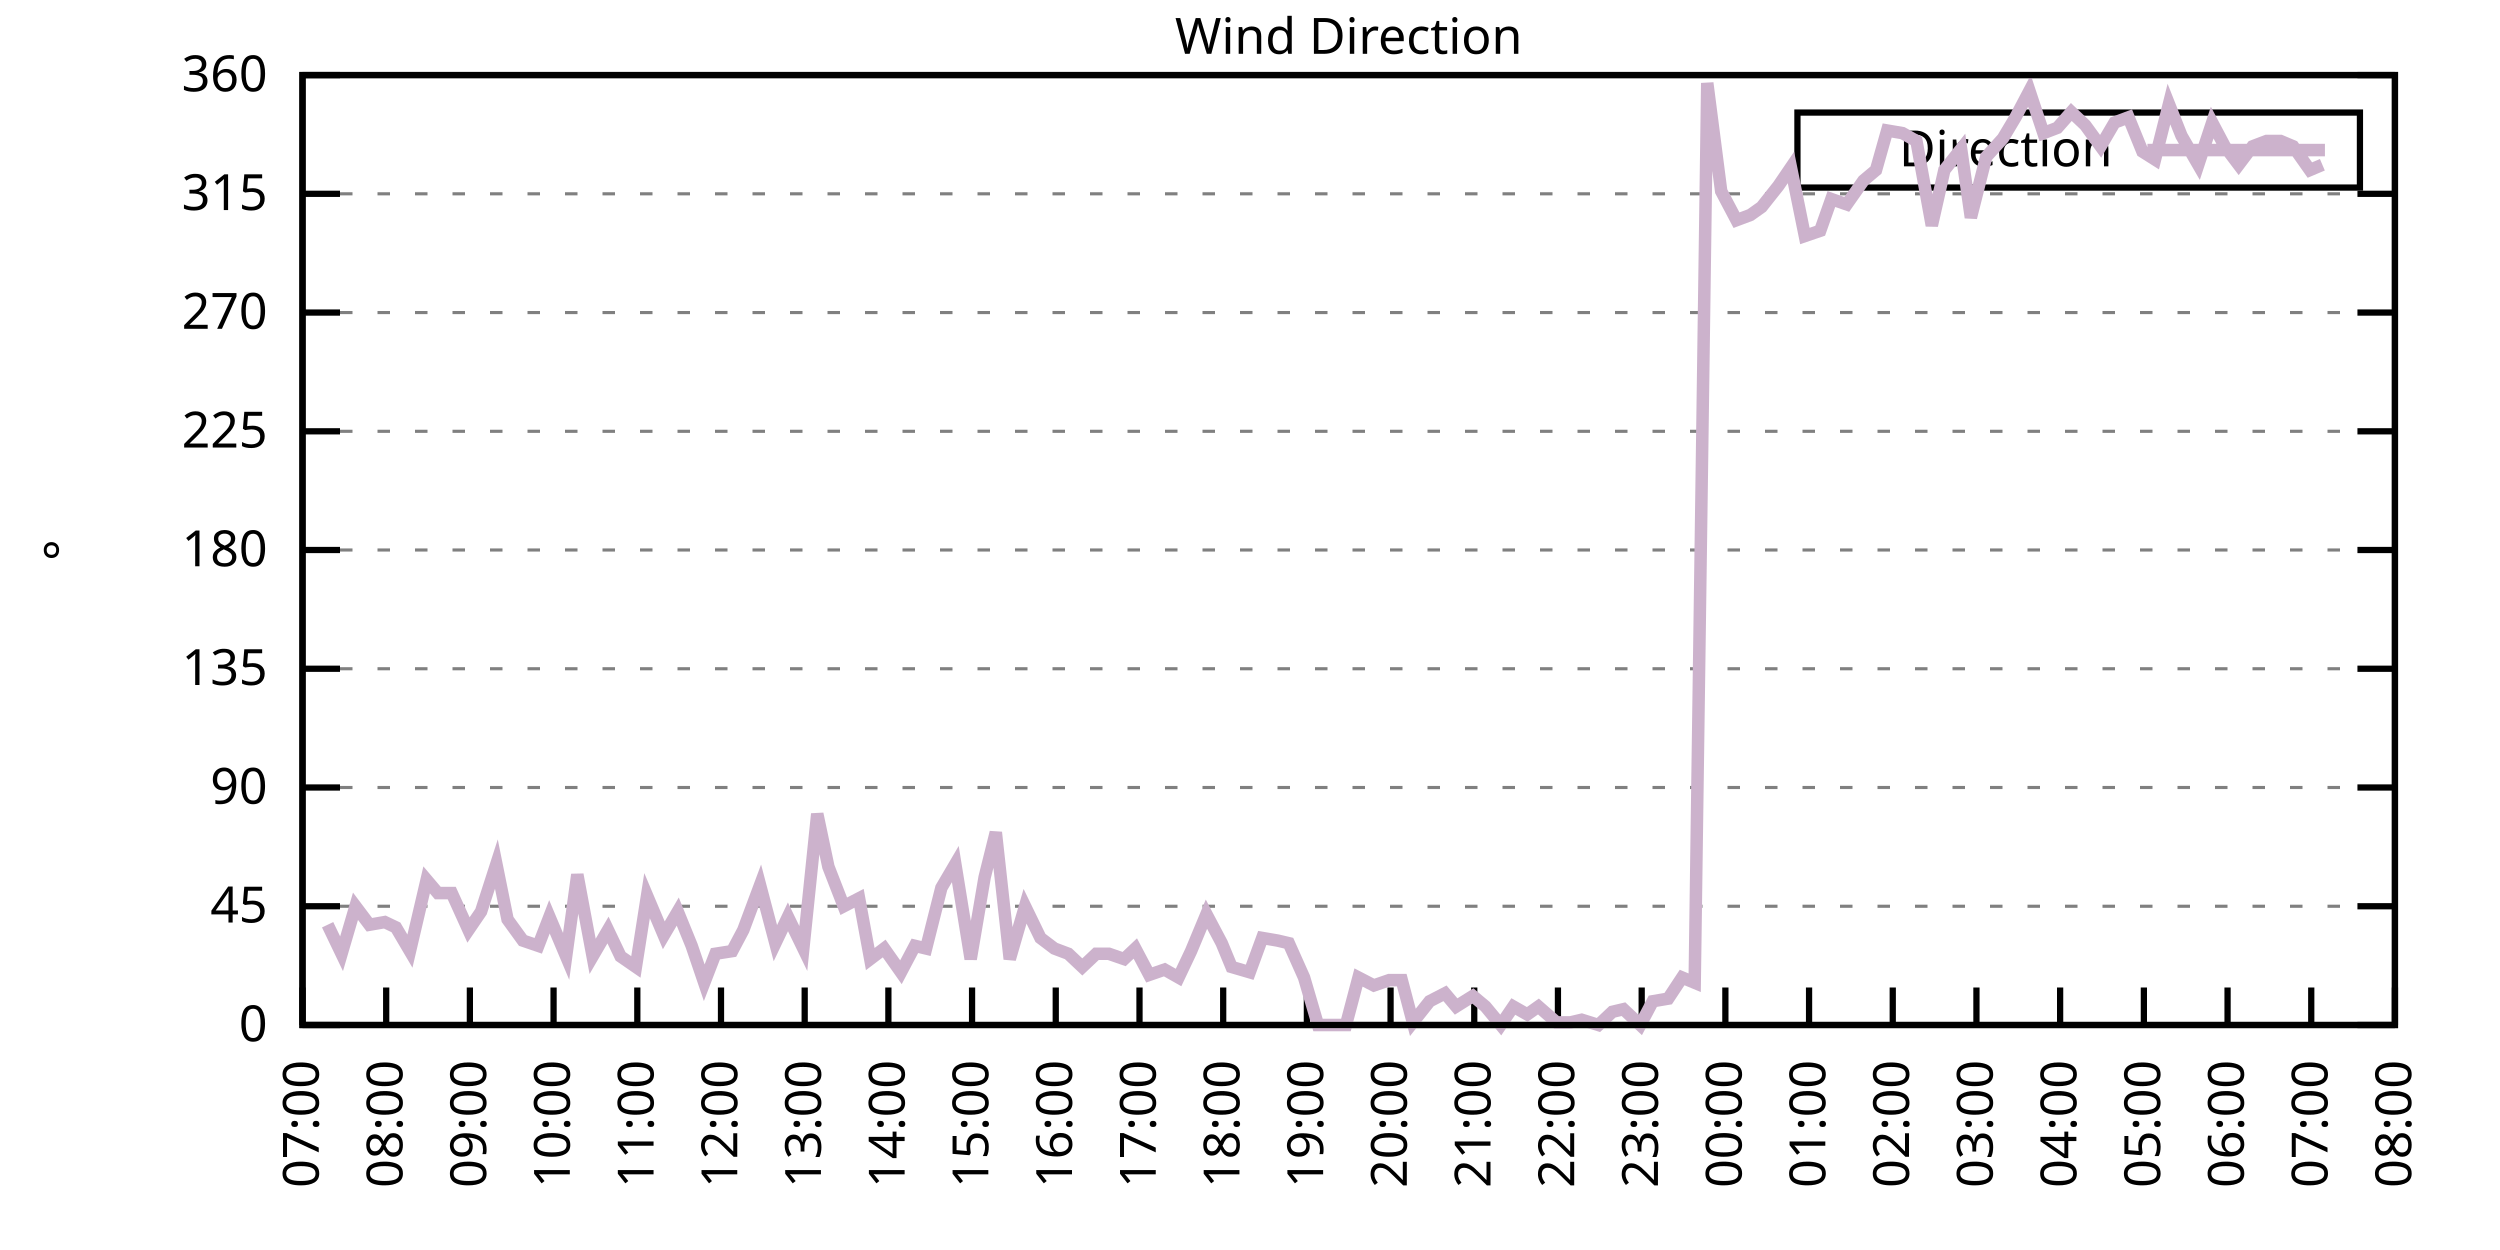
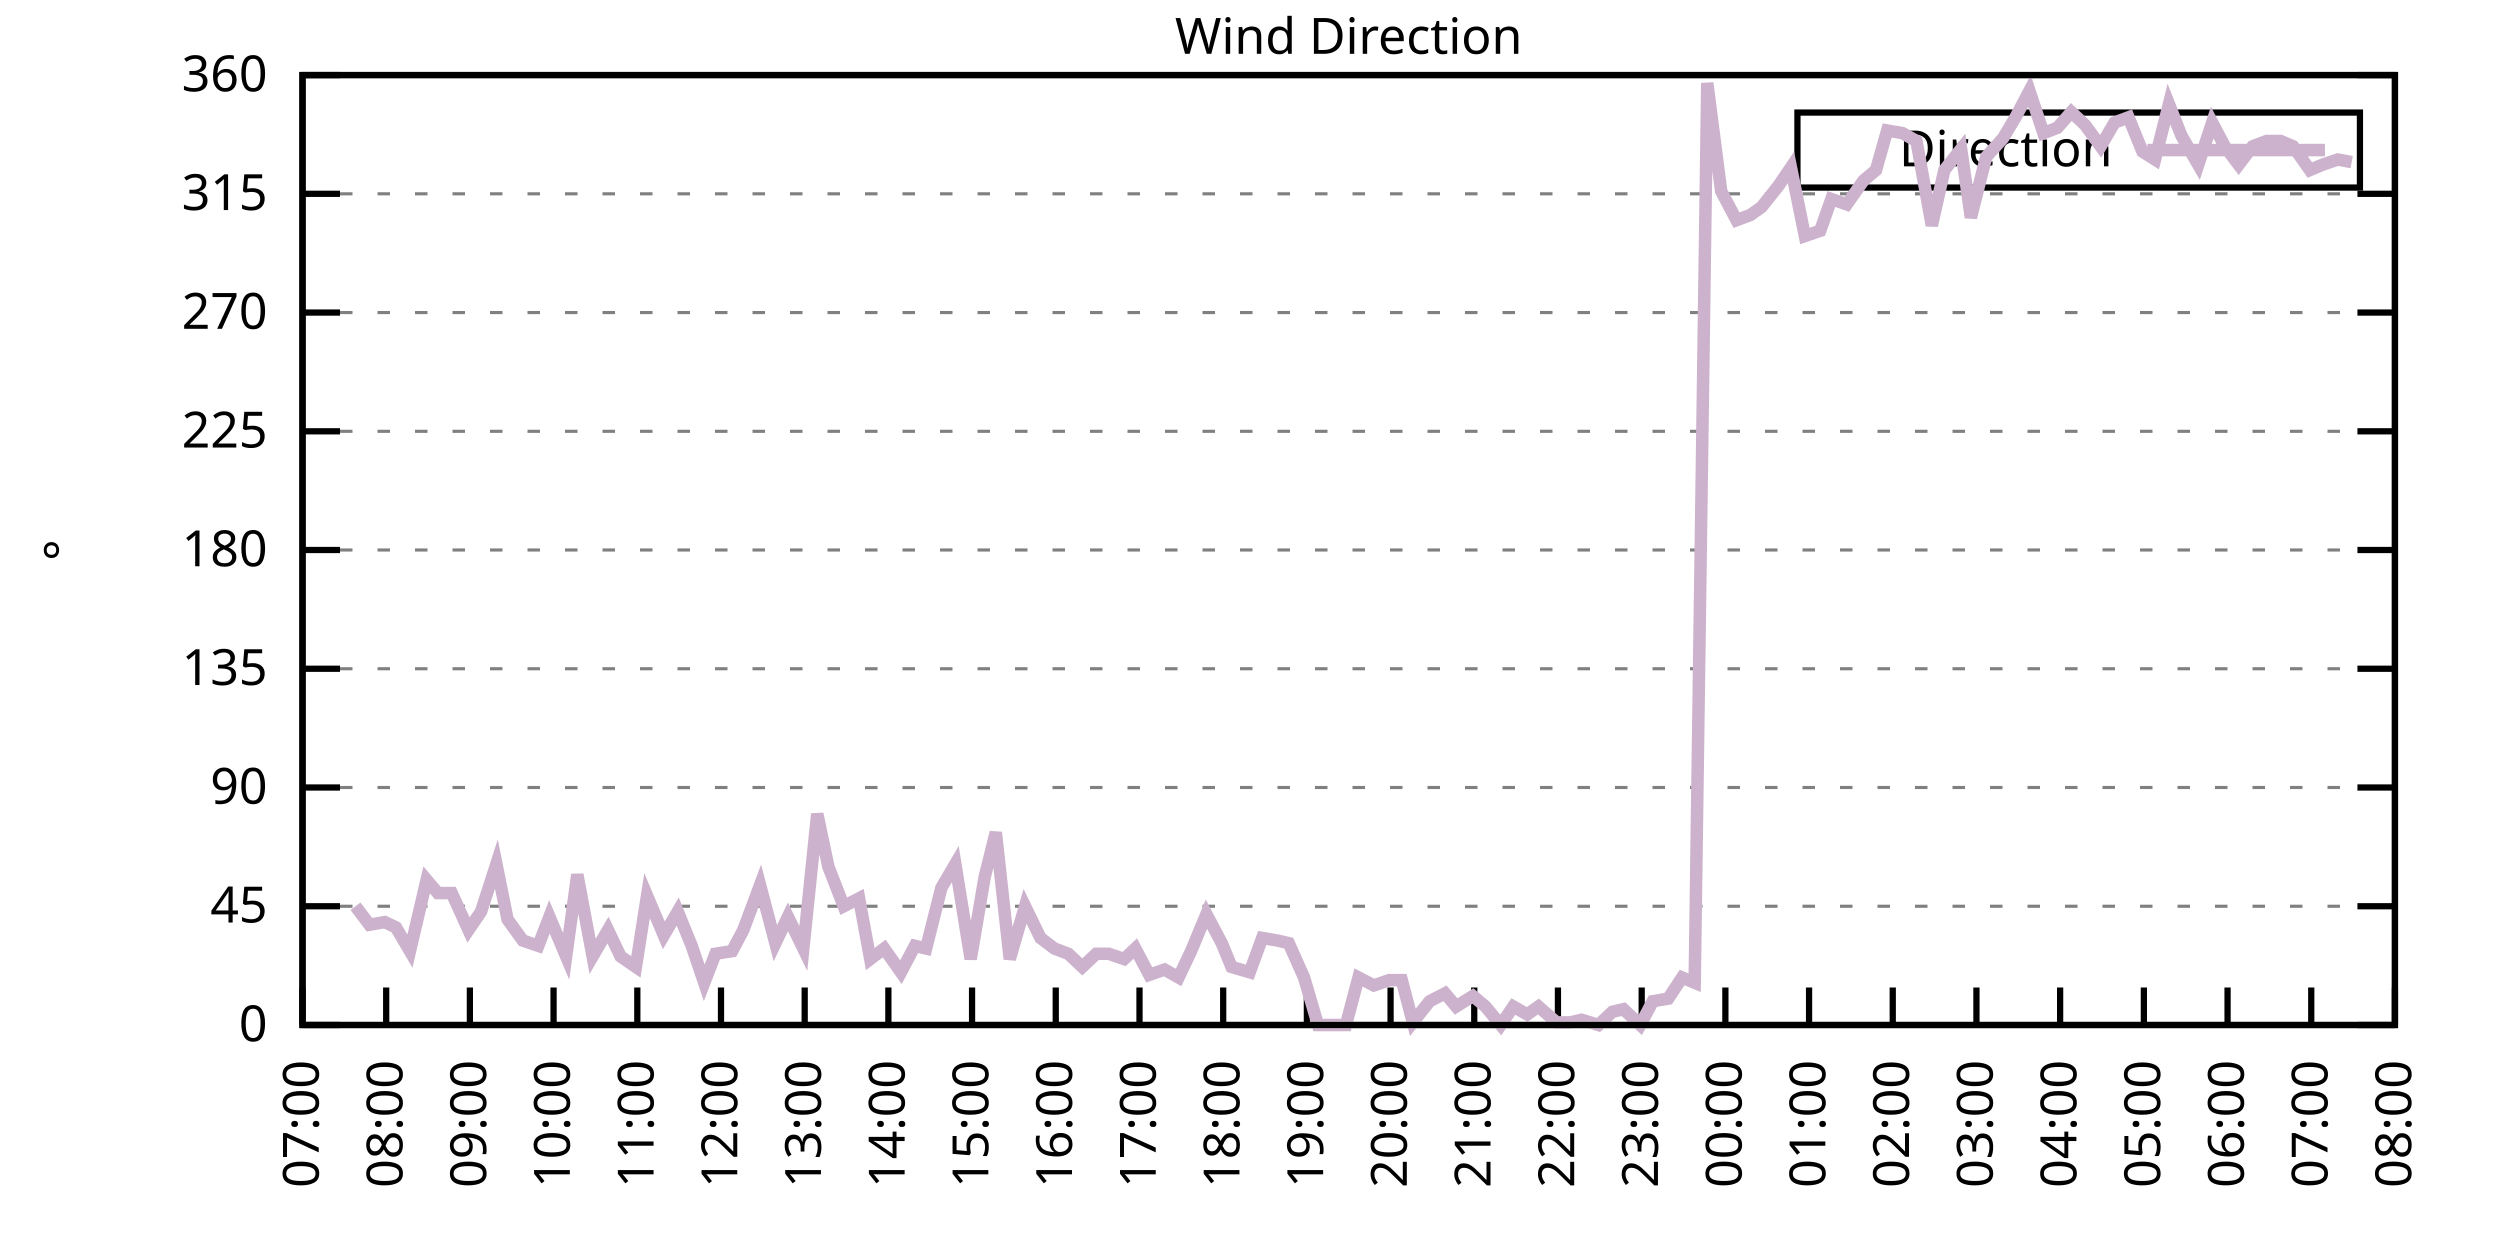
<svg xmlns="http://www.w3.org/2000/svg" xmlns:xlink="http://www.w3.org/1999/xlink" width="400" height="200" viewBox="0 0 400 200">
  <g id="gnuplot_canvas">
    <rect x="0" y="0" width="400" height="200" fill="none" />
    <defs>
      <circle id="gpDot" r="0.5" stroke-width="0.5" stroke="currentColor" />
      <path id="gpPt0" stroke-width="0.333" stroke="currentColor" d="M-1,0 h2 M0,-1 v2" />
      <path id="gpPt1" stroke-width="0.333" stroke="currentColor" d="M-1,-1 L1,1 M1,-1 L-1,1" />
      <path id="gpPt2" stroke-width="0.333" stroke="currentColor" d="M-1,0 L1,0 M0,-1 L0,1 M-1,-1 L1,1 M-1,1 L1,-1" />
      <rect id="gpPt3" stroke-width="0.333" stroke="currentColor" x="-1" y="-1" width="2" height="2" />
      <rect id="gpPt4" stroke-width="0.333" stroke="currentColor" fill="currentColor" x="-1" y="-1" width="2" height="2" />
      <circle id="gpPt5" stroke-width="0.333" stroke="currentColor" cx="0" cy="0" r="1" />
      <use xlink:href="#gpPt5" id="gpPt6" fill="currentColor" stroke="none" />
      <path id="gpPt7" stroke-width="0.333" stroke="currentColor" d="M0,-1.33 L-1.33,0.67 L1.33,0.67 z" />
      <use xlink:href="#gpPt7" id="gpPt8" fill="currentColor" stroke="none" />
      <use xlink:href="#gpPt7" id="gpPt9" stroke="currentColor" transform="rotate(180)" />
      <use xlink:href="#gpPt9" id="gpPt10" fill="currentColor" stroke="none" />
      <use xlink:href="#gpPt3" id="gpPt11" stroke="currentColor" transform="rotate(45)" />
      <use xlink:href="#gpPt11" id="gpPt12" fill="currentColor" stroke="none" />
      <path id="gpPt13" stroke-width="0.333" stroke="currentColor" d="M0,1.330 L1.265,0.411 L0.782,-1.067 L-0.782,-1.076 L-1.265,0.411 z" />
      <use xlink:href="#gpPt13" id="gpPt14" fill="currentColor" stroke="none" />
      <filter id="textbox" filterUnits="objectBoundingBox" x="0" y="0" height="1" width="1">
        <feFlood flood-color="white" flood-opacity="1" result="bgnd" />
        <feComposite in="SourceGraphic" in2="bgnd" operator="atop" />
      </filter>
      <filter id="greybox" filterUnits="objectBoundingBox" x="0" y="0" height="1" width="1">
        <feFlood flood-color="lightgrey" flood-opacity="1" result="grey" />
        <feComposite in="SourceGraphic" in2="grey" operator="atop" />
      </filter>
    </defs>
    <g fill="none" color="white" stroke="currentColor" stroke-width="1.00" stroke-linecap="butt" stroke-linejoin="miter">
</g>
    <g fill="none" color="black" stroke="currentColor" stroke-width="1.00" stroke-linecap="butt" stroke-linejoin="miter">
      <g stroke="none" shape-rendering="crispEdges">
        <polygon fill="rgb(255, 255, 255)" points="48.40,164.00 383.18,164.00 383.18,12.02 48.40,12.02 " />
      </g>
    </g>
    <g fill="none" color="black" stroke="currentColor" stroke-width="1.00" stroke-linecap="butt" stroke-linejoin="miter">
</g>
    <g fill="none" color="black" stroke="black" stroke-width="0.50" stroke-linecap="butt" stroke-linejoin="miter">
</g>
    <g fill="none" color="gray" stroke="currentColor" stroke-width="0.50" stroke-linecap="butt" stroke-linejoin="miter">
      <path stroke="gray" stroke-dasharray="2,4" class="gridline" d="M48.40,164.00 L383.19,164.00  " />
    </g>
    <g fill="none" color="gray" stroke="gray" stroke-width="1.00" stroke-linecap="butt" stroke-linejoin="miter">
</g>
    <g fill="none" color="black" stroke="currentColor" stroke-width="1.00" stroke-linecap="butt" stroke-linejoin="miter">
      <path stroke="black" d="M48.40,164.00 L54.40,164.00 M383.19,164.00 L377.19,164.00  " />
      <g transform="translate(42.80,166.60)" stroke="none" fill="black" font-family="Sans" font-size="8.00" text-anchor="end">
        <text>
          <tspan font-family="Sans"> 0</tspan>
        </text>
      </g>
    </g>
    <g fill="none" color="black" stroke="currentColor" stroke-width="1.00" stroke-linecap="butt" stroke-linejoin="miter">
</g>
    <g fill="none" color="black" stroke="black" stroke-width="0.50" stroke-linecap="butt" stroke-linejoin="miter">
</g>
    <g fill="none" color="gray" stroke="currentColor" stroke-width="0.50" stroke-linecap="butt" stroke-linejoin="miter">
      <path stroke="gray" stroke-dasharray="2,4" class="gridline" d="M48.40,145.00 L383.19,145.00  " />
    </g>
    <g fill="none" color="gray" stroke="gray" stroke-width="1.00" stroke-linecap="butt" stroke-linejoin="miter">
</g>
    <g fill="none" color="black" stroke="currentColor" stroke-width="1.00" stroke-linecap="butt" stroke-linejoin="miter">
      <path stroke="black" d="M48.40,145.00 L54.40,145.00 M383.19,145.00 L377.19,145.00  " />
      <g transform="translate(42.80,147.60)" stroke="none" fill="black" font-family="Sans" font-size="8.00" text-anchor="end">
        <text>
          <tspan font-family="Sans"> 45</tspan>
        </text>
      </g>
    </g>
    <g fill="none" color="black" stroke="currentColor" stroke-width="1.00" stroke-linecap="butt" stroke-linejoin="miter">
</g>
    <g fill="none" color="black" stroke="black" stroke-width="0.50" stroke-linecap="butt" stroke-linejoin="miter">
</g>
    <g fill="none" color="gray" stroke="currentColor" stroke-width="0.50" stroke-linecap="butt" stroke-linejoin="miter">
      <path stroke="gray" stroke-dasharray="2,4" class="gridline" d="M48.40,126.00 L383.19,126.00  " />
    </g>
    <g fill="none" color="gray" stroke="gray" stroke-width="1.00" stroke-linecap="butt" stroke-linejoin="miter">
</g>
    <g fill="none" color="black" stroke="currentColor" stroke-width="1.00" stroke-linecap="butt" stroke-linejoin="miter">
      <path stroke="black" d="M48.40,126.00 L54.40,126.00 M383.19,126.00 L377.19,126.00  " />
      <g transform="translate(42.80,128.60)" stroke="none" fill="black" font-family="Sans" font-size="8.00" text-anchor="end">
        <text>
          <tspan font-family="Sans"> 90</tspan>
        </text>
      </g>
    </g>
    <g fill="none" color="black" stroke="currentColor" stroke-width="1.00" stroke-linecap="butt" stroke-linejoin="miter">
</g>
    <g fill="none" color="black" stroke="black" stroke-width="0.50" stroke-linecap="butt" stroke-linejoin="miter">
</g>
    <g fill="none" color="gray" stroke="currentColor" stroke-width="0.50" stroke-linecap="butt" stroke-linejoin="miter">
      <path stroke="gray" stroke-dasharray="2,4" class="gridline" d="M48.40,107.00 L383.19,107.00  " />
    </g>
    <g fill="none" color="gray" stroke="gray" stroke-width="1.00" stroke-linecap="butt" stroke-linejoin="miter">
</g>
    <g fill="none" color="black" stroke="currentColor" stroke-width="1.00" stroke-linecap="butt" stroke-linejoin="miter">
      <path stroke="black" d="M48.40,107.00 L54.40,107.00 M383.19,107.00 L377.19,107.00  " />
      <g transform="translate(42.80,109.60)" stroke="none" fill="black" font-family="Sans" font-size="8.00" text-anchor="end">
        <text>
          <tspan font-family="Sans"> 135</tspan>
        </text>
      </g>
    </g>
    <g fill="none" color="black" stroke="currentColor" stroke-width="1.00" stroke-linecap="butt" stroke-linejoin="miter">
</g>
    <g fill="none" color="black" stroke="black" stroke-width="0.50" stroke-linecap="butt" stroke-linejoin="miter">
</g>
    <g fill="none" color="gray" stroke="currentColor" stroke-width="0.50" stroke-linecap="butt" stroke-linejoin="miter">
      <path stroke="gray" stroke-dasharray="2,4" class="gridline" d="M48.40,88.00 L383.19,88.00  " />
    </g>
    <g fill="none" color="gray" stroke="gray" stroke-width="1.00" stroke-linecap="butt" stroke-linejoin="miter">
</g>
    <g fill="none" color="black" stroke="currentColor" stroke-width="1.00" stroke-linecap="butt" stroke-linejoin="miter">
      <path stroke="black" d="M48.40,88.00 L54.40,88.00 M383.19,88.00 L377.19,88.00  " />
      <g transform="translate(42.80,90.60)" stroke="none" fill="black" font-family="Sans" font-size="8.00" text-anchor="end">
        <text>
          <tspan font-family="Sans"> 180</tspan>
        </text>
      </g>
    </g>
    <g fill="none" color="black" stroke="currentColor" stroke-width="1.00" stroke-linecap="butt" stroke-linejoin="miter">
</g>
    <g fill="none" color="black" stroke="black" stroke-width="0.50" stroke-linecap="butt" stroke-linejoin="miter">
</g>
    <g fill="none" color="gray" stroke="currentColor" stroke-width="0.50" stroke-linecap="butt" stroke-linejoin="miter">
      <path stroke="gray" stroke-dasharray="2,4" class="gridline" d="M48.40,69.01 L383.19,69.01  " />
    </g>
    <g fill="none" color="gray" stroke="gray" stroke-width="1.00" stroke-linecap="butt" stroke-linejoin="miter">
</g>
    <g fill="none" color="black" stroke="currentColor" stroke-width="1.00" stroke-linecap="butt" stroke-linejoin="miter">
      <path stroke="black" d="M48.40,69.01 L54.40,69.01 M383.19,69.01 L377.19,69.01  " />
      <g transform="translate(42.80,71.61)" stroke="none" fill="black" font-family="Sans" font-size="8.00" text-anchor="end">
        <text>
          <tspan font-family="Sans"> 225</tspan>
        </text>
      </g>
    </g>
    <g fill="none" color="black" stroke="currentColor" stroke-width="1.00" stroke-linecap="butt" stroke-linejoin="miter">
</g>
    <g fill="none" color="black" stroke="black" stroke-width="0.50" stroke-linecap="butt" stroke-linejoin="miter">
</g>
    <g fill="none" color="gray" stroke="currentColor" stroke-width="0.50" stroke-linecap="butt" stroke-linejoin="miter">
      <path stroke="gray" stroke-dasharray="2,4" class="gridline" d="M48.40,50.01 L383.19,50.01  " />
    </g>
    <g fill="none" color="gray" stroke="gray" stroke-width="1.00" stroke-linecap="butt" stroke-linejoin="miter">
</g>
    <g fill="none" color="black" stroke="currentColor" stroke-width="1.00" stroke-linecap="butt" stroke-linejoin="miter">
      <path stroke="black" d="M48.40,50.01 L54.40,50.01 M383.19,50.01 L377.19,50.01  " />
      <g transform="translate(42.80,52.61)" stroke="none" fill="black" font-family="Sans" font-size="8.00" text-anchor="end">
        <text>
          <tspan font-family="Sans"> 270</tspan>
        </text>
      </g>
    </g>
    <g fill="none" color="black" stroke="currentColor" stroke-width="1.00" stroke-linecap="butt" stroke-linejoin="miter">
</g>
    <g fill="none" color="black" stroke="black" stroke-width="0.50" stroke-linecap="butt" stroke-linejoin="miter">
</g>
    <g fill="none" color="gray" stroke="currentColor" stroke-width="0.50" stroke-linecap="butt" stroke-linejoin="miter">
      <path stroke="gray" stroke-dasharray="2,4" class="gridline" d="M48.40,31.01 L383.19,31.01  " />
    </g>
    <g fill="none" color="gray" stroke="gray" stroke-width="1.00" stroke-linecap="butt" stroke-linejoin="miter">
</g>
    <g fill="none" color="black" stroke="currentColor" stroke-width="1.00" stroke-linecap="butt" stroke-linejoin="miter">
      <path stroke="black" d="M48.40,31.01 L54.40,31.01 M383.19,31.01 L377.19,31.01  " />
      <g transform="translate(42.80,33.61)" stroke="none" fill="black" font-family="Sans" font-size="8.00" text-anchor="end">
        <text>
          <tspan font-family="Sans"> 315</tspan>
        </text>
      </g>
    </g>
    <g fill="none" color="black" stroke="currentColor" stroke-width="1.00" stroke-linecap="butt" stroke-linejoin="miter">
</g>
    <g fill="none" color="black" stroke="black" stroke-width="0.50" stroke-linecap="butt" stroke-linejoin="miter">
</g>
    <g fill="none" color="gray" stroke="currentColor" stroke-width="0.50" stroke-linecap="butt" stroke-linejoin="miter">
      <path stroke="gray" stroke-dasharray="2,4" class="gridline" d="M48.40,12.01 L383.19,12.01  " />
    </g>
    <g fill="none" color="gray" stroke="gray" stroke-width="1.00" stroke-linecap="butt" stroke-linejoin="miter">
</g>
    <g fill="none" color="black" stroke="currentColor" stroke-width="1.00" stroke-linecap="butt" stroke-linejoin="miter">
      <path stroke="black" d="M48.40,12.01 L54.40,12.01 M383.19,12.01 L377.19,12.01  " />
      <g transform="translate(42.80,14.61)" stroke="none" fill="black" font-family="Sans" font-size="8.00" text-anchor="end">
        <text>
          <tspan font-family="Sans"> 360</tspan>
        </text>
      </g>
    </g>
    <g fill="none" color="black" stroke="currentColor" stroke-width="1.00" stroke-linecap="butt" stroke-linejoin="miter">
      <path stroke="black" d="M48.40,164.00 L48.40,158.00  " />
      <g transform="translate(51.00,169.60) rotate(270.00)" stroke="none" fill="black" font-family="Sans" font-size="8.00" text-anchor="end">
        <text>
          <tspan font-family="Sans">07:00</tspan>
        </text>
      </g>
    </g>
    <g fill="none" color="black" stroke="currentColor" stroke-width="1.00" stroke-linecap="butt" stroke-linejoin="miter">
      <path stroke="black" d="M61.79,164.00 L61.79,158.00  " />
      <g transform="translate(64.39,169.60) rotate(270.00)" stroke="none" fill="black" font-family="Sans" font-size="8.00" text-anchor="end">
        <text>
          <tspan font-family="Sans">08:00</tspan>
        </text>
      </g>
    </g>
    <g fill="none" color="black" stroke="currentColor" stroke-width="1.00" stroke-linecap="butt" stroke-linejoin="miter">
      <path stroke="black" d="M75.18,164.00 L75.18,158.00  " />
      <g transform="translate(77.78,169.60) rotate(270.00)" stroke="none" fill="black" font-family="Sans" font-size="8.00" text-anchor="end">
        <text>
          <tspan font-family="Sans">09:00</tspan>
        </text>
      </g>
    </g>
    <g fill="none" color="black" stroke="currentColor" stroke-width="1.00" stroke-linecap="butt" stroke-linejoin="miter">
      <path stroke="black" d="M88.57,164.00 L88.57,158.00  " />
      <g transform="translate(91.17,169.60) rotate(270.00)" stroke="none" fill="black" font-family="Sans" font-size="8.00" text-anchor="end">
        <text>
          <tspan font-family="Sans">10:00</tspan>
        </text>
      </g>
    </g>
    <g fill="none" color="black" stroke="currentColor" stroke-width="1.00" stroke-linecap="butt" stroke-linejoin="miter">
      <path stroke="black" d="M101.97,164.00 L101.97,158.00  " />
      <g transform="translate(104.57,169.60) rotate(270.00)" stroke="none" fill="black" font-family="Sans" font-size="8.00" text-anchor="end">
        <text>
          <tspan font-family="Sans">11:00</tspan>
        </text>
      </g>
    </g>
    <g fill="none" color="black" stroke="currentColor" stroke-width="1.00" stroke-linecap="butt" stroke-linejoin="miter">
      <path stroke="black" d="M115.36,164.00 L115.36,158.00  " />
      <g transform="translate(117.96,169.60) rotate(270.00)" stroke="none" fill="black" font-family="Sans" font-size="8.00" text-anchor="end">
        <text>
          <tspan font-family="Sans">12:00</tspan>
        </text>
      </g>
    </g>
    <g fill="none" color="black" stroke="currentColor" stroke-width="1.00" stroke-linecap="butt" stroke-linejoin="miter">
      <path stroke="black" d="M128.75,164.00 L128.75,158.00  " />
      <g transform="translate(131.35,169.60) rotate(270.00)" stroke="none" fill="black" font-family="Sans" font-size="8.00" text-anchor="end">
        <text>
          <tspan font-family="Sans">13:00</tspan>
        </text>
      </g>
    </g>
    <g fill="none" color="black" stroke="currentColor" stroke-width="1.00" stroke-linecap="butt" stroke-linejoin="miter">
      <path stroke="black" d="M142.14,164.00 L142.14,158.00  " />
      <g transform="translate(144.74,169.60) rotate(270.00)" stroke="none" fill="black" font-family="Sans" font-size="8.00" text-anchor="end">
        <text>
          <tspan font-family="Sans">14:00</tspan>
        </text>
      </g>
    </g>
    <g fill="none" color="black" stroke="currentColor" stroke-width="1.00" stroke-linecap="butt" stroke-linejoin="miter">
      <path stroke="black" d="M155.53,164.00 L155.53,158.00  " />
      <g transform="translate(158.13,169.60) rotate(270.00)" stroke="none" fill="black" font-family="Sans" font-size="8.00" text-anchor="end">
        <text>
          <tspan font-family="Sans">15:00</tspan>
        </text>
      </g>
    </g>
    <g fill="none" color="black" stroke="currentColor" stroke-width="1.00" stroke-linecap="butt" stroke-linejoin="miter">
      <path stroke="black" d="M168.92,164.00 L168.92,158.00  " />
      <g transform="translate(171.52,169.60) rotate(270.00)" stroke="none" fill="black" font-family="Sans" font-size="8.00" text-anchor="end">
        <text>
          <tspan font-family="Sans">16:00</tspan>
        </text>
      </g>
    </g>
    <g fill="none" color="black" stroke="currentColor" stroke-width="1.00" stroke-linecap="butt" stroke-linejoin="miter">
      <path stroke="black" d="M182.32,164.00 L182.32,158.00  " />
      <g transform="translate(184.92,169.60) rotate(270.00)" stroke="none" fill="black" font-family="Sans" font-size="8.00" text-anchor="end">
        <text>
          <tspan font-family="Sans">17:00</tspan>
        </text>
      </g>
    </g>
    <g fill="none" color="black" stroke="currentColor" stroke-width="1.00" stroke-linecap="butt" stroke-linejoin="miter">
      <path stroke="black" d="M195.71,164.00 L195.71,158.00  " />
      <g transform="translate(198.31,169.60) rotate(270.00)" stroke="none" fill="black" font-family="Sans" font-size="8.00" text-anchor="end">
        <text>
          <tspan font-family="Sans">18:00</tspan>
        </text>
      </g>
    </g>
    <g fill="none" color="black" stroke="currentColor" stroke-width="1.00" stroke-linecap="butt" stroke-linejoin="miter">
      <path stroke="black" d="M209.10,164.00 L209.10,158.00  " />
      <g transform="translate(211.70,169.60) rotate(270.00)" stroke="none" fill="black" font-family="Sans" font-size="8.00" text-anchor="end">
        <text>
          <tspan font-family="Sans">19:00</tspan>
        </text>
      </g>
    </g>
    <g fill="none" color="black" stroke="currentColor" stroke-width="1.00" stroke-linecap="butt" stroke-linejoin="miter">
      <path stroke="black" d="M222.49,164.00 L222.49,158.00  " />
      <g transform="translate(225.09,169.60) rotate(270.00)" stroke="none" fill="black" font-family="Sans" font-size="8.00" text-anchor="end">
        <text>
          <tspan font-family="Sans">20:00</tspan>
        </text>
      </g>
    </g>
    <g fill="none" color="black" stroke="currentColor" stroke-width="1.00" stroke-linecap="butt" stroke-linejoin="miter">
      <path stroke="black" d="M235.88,164.00 L235.88,158.00  " />
      <g transform="translate(238.48,169.60) rotate(270.00)" stroke="none" fill="black" font-family="Sans" font-size="8.00" text-anchor="end">
        <text>
          <tspan font-family="Sans">21:00</tspan>
        </text>
      </g>
    </g>
    <g fill="none" color="black" stroke="currentColor" stroke-width="1.00" stroke-linecap="butt" stroke-linejoin="miter">
      <path stroke="black" d="M249.27,164.00 L249.27,158.00  " />
      <g transform="translate(251.87,169.60) rotate(270.00)" stroke="none" fill="black" font-family="Sans" font-size="8.00" text-anchor="end">
        <text>
          <tspan font-family="Sans">22:00</tspan>
        </text>
      </g>
    </g>
    <g fill="none" color="black" stroke="currentColor" stroke-width="1.00" stroke-linecap="butt" stroke-linejoin="miter">
      <path stroke="black" d="M262.67,164.00 L262.67,158.00  " />
      <g transform="translate(265.27,169.60) rotate(270.00)" stroke="none" fill="black" font-family="Sans" font-size="8.00" text-anchor="end">
        <text>
          <tspan font-family="Sans">23:00</tspan>
        </text>
      </g>
    </g>
    <g fill="none" color="black" stroke="currentColor" stroke-width="1.00" stroke-linecap="butt" stroke-linejoin="miter">
      <path stroke="black" d="M276.06,164.00 L276.06,158.00  " />
      <g transform="translate(278.66,169.60) rotate(270.00)" stroke="none" fill="black" font-family="Sans" font-size="8.00" text-anchor="end">
        <text>
          <tspan font-family="Sans">00:00</tspan>
        </text>
      </g>
    </g>
    <g fill="none" color="black" stroke="currentColor" stroke-width="1.00" stroke-linecap="butt" stroke-linejoin="miter">
      <path stroke="black" d="M289.45,164.00 L289.45,158.00  " />
      <g transform="translate(292.05,169.60) rotate(270.00)" stroke="none" fill="black" font-family="Sans" font-size="8.00" text-anchor="end">
        <text>
          <tspan font-family="Sans">01:00</tspan>
        </text>
      </g>
    </g>
    <g fill="none" color="black" stroke="currentColor" stroke-width="1.00" stroke-linecap="butt" stroke-linejoin="miter">
      <path stroke="black" d="M302.84,164.00 L302.84,158.00  " />
      <g transform="translate(305.44,169.60) rotate(270.00)" stroke="none" fill="black" font-family="Sans" font-size="8.00" text-anchor="end">
        <text>
          <tspan font-family="Sans">02:00</tspan>
        </text>
      </g>
    </g>
    <g fill="none" color="black" stroke="currentColor" stroke-width="1.00" stroke-linecap="butt" stroke-linejoin="miter">
      <path stroke="black" d="M316.23,164.00 L316.23,158.00  " />
      <g transform="translate(318.83,169.60) rotate(270.00)" stroke="none" fill="black" font-family="Sans" font-size="8.00" text-anchor="end">
        <text>
          <tspan font-family="Sans">03:00</tspan>
        </text>
      </g>
    </g>
    <g fill="none" color="black" stroke="currentColor" stroke-width="1.00" stroke-linecap="butt" stroke-linejoin="miter">
      <path stroke="black" d="M329.62,164.00 L329.62,158.00  " />
      <g transform="translate(332.22,169.60) rotate(270.00)" stroke="none" fill="black" font-family="Sans" font-size="8.00" text-anchor="end">
        <text>
          <tspan font-family="Sans">04:00</tspan>
        </text>
      </g>
    </g>
    <g fill="none" color="black" stroke="currentColor" stroke-width="1.00" stroke-linecap="butt" stroke-linejoin="miter">
      <path stroke="black" d="M343.02,164.00 L343.02,158.00  " />
      <g transform="translate(345.62,169.60) rotate(270.00)" stroke="none" fill="black" font-family="Sans" font-size="8.00" text-anchor="end">
        <text>
          <tspan font-family="Sans">05:00</tspan>
        </text>
      </g>
    </g>
    <g fill="none" color="black" stroke="currentColor" stroke-width="1.00" stroke-linecap="butt" stroke-linejoin="miter">
      <path stroke="black" d="M356.41,164.00 L356.41,158.00  " />
      <g transform="translate(359.01,169.60) rotate(270.00)" stroke="none" fill="black" font-family="Sans" font-size="8.00" text-anchor="end">
        <text>
          <tspan font-family="Sans">06:00</tspan>
        </text>
      </g>
    </g>
    <g fill="none" color="black" stroke="currentColor" stroke-width="1.00" stroke-linecap="butt" stroke-linejoin="miter">
      <path stroke="black" d="M369.80,164.00 L369.80,158.00  " />
      <g transform="translate(372.40,169.60) rotate(270.00)" stroke="none" fill="black" font-family="Sans" font-size="8.00" text-anchor="end">
        <text>
          <tspan font-family="Sans">07:00</tspan>
        </text>
      </g>
    </g>
    <g fill="none" color="black" stroke="currentColor" stroke-width="1.00" stroke-linecap="butt" stroke-linejoin="miter">
      <path stroke="black" d="M383.19,164.00 L383.19,158.00  " />
      <g transform="translate(385.79,169.60) rotate(270.00)" stroke="none" fill="black" font-family="Sans" font-size="8.00" text-anchor="end">
        <text>
          <tspan font-family="Sans">08:00</tspan>
        </text>
      </g>
    </g>
    <g fill="none" color="black" stroke="currentColor" stroke-width="1.00" stroke-linecap="butt" stroke-linejoin="miter">
</g>
    <g fill="none" color="black" stroke="currentColor" stroke-width="1.00" stroke-linecap="butt" stroke-linejoin="miter">
      <path stroke="black" d="M48.40,12.01 L48.40,164.00 L383.19,164.00 L383.19,12.01 L48.40,12.01 Z  " />
    </g>
    <g fill="none" color="black" stroke="currentColor" stroke-width="1.00" stroke-linecap="butt" stroke-linejoin="miter">
</g>
    <g fill="none" color="black" stroke="currentColor" stroke-width="1.00" stroke-linecap="butt" stroke-linejoin="miter">
      <path stroke="black" d="M287.59,30.01 L287.59,18.01 L377.59,18.01 L377.59,30.01 L287.59,30.01 Z  " />
    </g>
    <g id="Wind_direction_plot_1">
      <g fill="none" color="white" stroke="black" stroke-width="2.00" stroke-linecap="butt" stroke-linejoin="miter">
</g>
      <g fill="none" color="black" stroke="currentColor" stroke-width="2.00" stroke-linecap="butt" stroke-linejoin="miter">
        <g transform="translate(337.99,26.61)" stroke="none" fill="black" font-family="Sans" font-size="8.00" text-anchor="end">
          <text>
            <tspan font-family="Sans">Direction</tspan>
          </text>
        </g>
      </g>
      <g fill="none" color="black" stroke="currentColor" stroke-width="2.00" stroke-linecap="butt" stroke-linejoin="miter">
-         <path stroke="rgb(204, 178, 204)" d="M343.59,24.01 L371.99,24.01 M52.42,147.96 L54.65,152.60 L56.88,145.00 L59.11,147.96 L61.57,147.53 L63.35,148.38   L65.59,152.18 L68.26,140.78 L70.05,142.89 L72.28,142.89 L74.96,148.80 L76.97,145.85 L79.42,138.25 L81.21,147.11   L83.66,150.49 L86.12,151.33 L87.91,146.69 L90.58,153.02 L92.37,139.93 L94.82,153.02 L97.28,148.80 L99.29,153.02   L101.74,154.71 L103.53,143.31 L106.21,149.65 L108.44,145.85 L110.67,151.33 L112.68,157.24 L114.47,152.60 L117.14,152.18   L118.93,148.80 L121.61,141.62 L124.06,150.91 L126.07,146.69 L128.53,151.76 L130.76,130.22 L132.54,138.67 L135.00,145.00   L137.45,143.73 L139.24,153.45 L141.47,151.76 L144.15,155.56 L146.38,151.33 L148.17,151.76 L150.62,142.05 L152.85,138.25   L155.31,153.45 L157.54,140.36 L159.33,133.18 L161.56,153.45 L164.01,145.00 L166.47,150.07 L168.70,151.76 L170.93,152.60   L173.17,154.71 L175.40,152.60 L177.41,152.60 L179.86,153.45 L181.65,151.76 L183.88,155.98 L186.33,155.13 L188.57,156.40   L190.57,152.18 L193.03,146.27 L195.48,150.91 L197.05,154.71 L199.95,155.56 L201.96,150.07 L204.41,150.49 L206.20,150.91   L208.65,156.40 L210.88,164.00 L213.12,164.00 L215.35,164.00 L217.36,156.40 L219.81,157.67 L222.27,156.82 L224.28,156.82   L226.06,163.58 L228.74,160.20 L231.20,158.93 L232.98,161.04 L235.66,159.36 L237.67,161.04 L240.12,164.00 L242.13,161.04   L244.36,162.31 L246.15,161.04 L249.05,163.58 L251.28,163.58 L253.07,163.16 L255.75,164.00 L257.98,161.89 L259.76,161.47   L262.44,164.00 L264.45,160.20 L266.91,159.78 L269.14,156.40 L271.15,157.24 L273.16,13.28 L275.39,30.59 L277.84,35.23   L280.07,34.39 L281.86,33.12 L284.54,29.74 L286.55,26.79 L288.78,37.76 L291.23,36.92 L293.02,31.85 L295.48,32.70   L298.15,28.90 L300.16,27.21 L301.95,20.88 L304.40,21.30 L306.63,22.56 L309.09,36.08 L311.10,27.21 L313.78,23.83   L315.34,34.81 L317.79,25.10 L320.47,22.14 L322.48,18.77 L324.71,14.54 L326.95,21.30 L329.18,20.45 L331.41,17.92   L333.64,20.03 L336.10,23.41 L338.33,19.61 L340.56,18.77 L342.79,24.25 L344.80,25.52 L347.03,16.65 L349.04,21.72   L351.72,26.36 L353.95,19.61 L355.96,23.41 L358.19,26.36 L360.42,23.41 L362.66,22.56 L364.89,22.56 L366.90,23.41   L369.58,27.21 L371.58,26.36  " />
+         <path stroke="rgb(204, 178, 204)" d="M343.59,24.01 L371.99,24.01 M56.88,145.00 L59.11,147.96 L61.57,147.53 L63.35,148.38 L65.59,152.18 L68.26,140.78   L70.05,142.89 L72.28,142.89 L74.96,148.80 L76.97,145.85 L79.42,138.25 L81.21,147.11 L83.66,150.49 L86.12,151.33   L87.91,146.69 L90.58,153.02 L92.37,139.93 L94.82,153.02 L97.28,148.80 L99.29,153.02 L101.74,154.71 L103.53,143.31   L106.21,149.65 L108.44,145.85 L110.67,151.33 L112.68,157.24 L114.47,152.60 L117.14,152.18 L118.93,148.80 L121.61,141.62   L124.06,150.91 L126.07,146.69 L128.53,151.76 L130.76,130.22 L132.54,138.67 L135.00,145.00 L137.45,143.73 L139.24,153.45   L141.47,151.76 L144.15,155.56 L146.38,151.33 L148.17,151.76 L150.62,142.05 L152.85,138.25 L155.31,153.45 L157.54,140.36   L159.33,133.18 L161.56,153.45 L164.01,145.00 L166.47,150.07 L168.70,151.76 L170.93,152.60 L173.17,154.71 L175.40,152.60   L177.41,152.60 L179.86,153.45 L181.65,151.76 L183.88,155.98 L186.33,155.13 L188.57,156.40 L190.57,152.18 L193.03,146.27   L195.48,150.91 L197.05,154.71 L199.95,155.56 L201.96,150.07 L204.41,150.49 L206.20,150.91 L208.65,156.40 L210.88,164.00   L213.12,164.00 L215.35,164.00 L217.36,156.40 L219.81,157.67 L222.27,156.82 L224.28,156.82 L226.06,163.58 L228.74,160.20   L231.20,158.93 L232.98,161.04 L235.66,159.36 L237.67,161.04 L240.12,164.00 L242.13,161.04 L244.36,162.31 L246.15,161.04   L249.05,163.58 L251.28,163.58 L253.07,163.16 L255.75,164.00 L257.98,161.89 L259.76,161.47 L262.44,164.00 L264.45,160.20   L266.91,159.78 L269.14,156.40 L271.15,157.24 L273.16,13.28 L275.39,30.59 L277.84,35.23 L280.07,34.39 L281.86,33.12   L284.54,29.74 L286.55,26.79 L288.78,37.76 L291.23,36.92 L293.02,31.85 L295.48,32.70 L298.15,28.90 L300.16,27.21   L301.95,20.88 L304.40,21.30 L306.63,22.56 L309.09,36.08 L311.10,27.21 L313.78,23.83 L315.34,34.81 L317.79,25.10   L320.47,22.14 L322.48,18.77 L324.71,14.54 L326.95,21.30 L329.18,20.45 L331.41,17.92 L333.64,20.03 L336.10,23.41   L338.33,19.61 L340.56,18.77 L342.79,24.25 L344.80,25.52 L347.03,16.65 L349.04,21.72 L351.72,26.36 L353.95,19.61   L355.96,23.41 L358.19,26.36 L360.42,23.41 L362.66,22.56 L364.89,22.56 L366.90,23.41 L369.58,27.21 L371.58,26.36   L374.04,25.52 L376.27,25.94  " />
      </g>
    </g>
    <g fill="none" color="black" stroke="currentColor" stroke-width="2.00" stroke-linecap="butt" stroke-linejoin="miter">
</g>
    <g fill="none" color="black" stroke="black" stroke-width="1.00" stroke-linecap="butt" stroke-linejoin="miter">
</g>
    <g fill="none" color="black" stroke="currentColor" stroke-width="1.00" stroke-linecap="butt" stroke-linejoin="miter">
      <path stroke="black" d="M48.40,12.01 L48.40,164.00 L383.19,164.00 L383.19,12.01 L48.40,12.01 Z  " />
      <g transform="translate(12.80,88.01) rotate(270.00)" stroke="none" fill="black" font-family="Sans" font-size="8.00" text-anchor="middle">
        <text>
          <tspan font-family="Sans">°</tspan>
        </text>
      </g>
    </g>
    <g fill="none" color="black" stroke="currentColor" stroke-width="1.00" stroke-linecap="butt" stroke-linejoin="miter">
</g>
    <g fill="none" color="black" stroke="currentColor" stroke-width="1.00" stroke-linecap="butt" stroke-linejoin="miter">
      <g transform="translate(215.79,8.61)" stroke="none" fill="black" font-family="Sans" font-size="8.00" text-anchor="middle">
        <text>
          <tspan font-family="Sans">Wind Direction</tspan>
        </text>
      </g>
    </g>
    <g fill="none" color="black" stroke="currentColor" stroke-width="1.00" stroke-linecap="butt" stroke-linejoin="miter">
</g>
  </g>
</svg>
